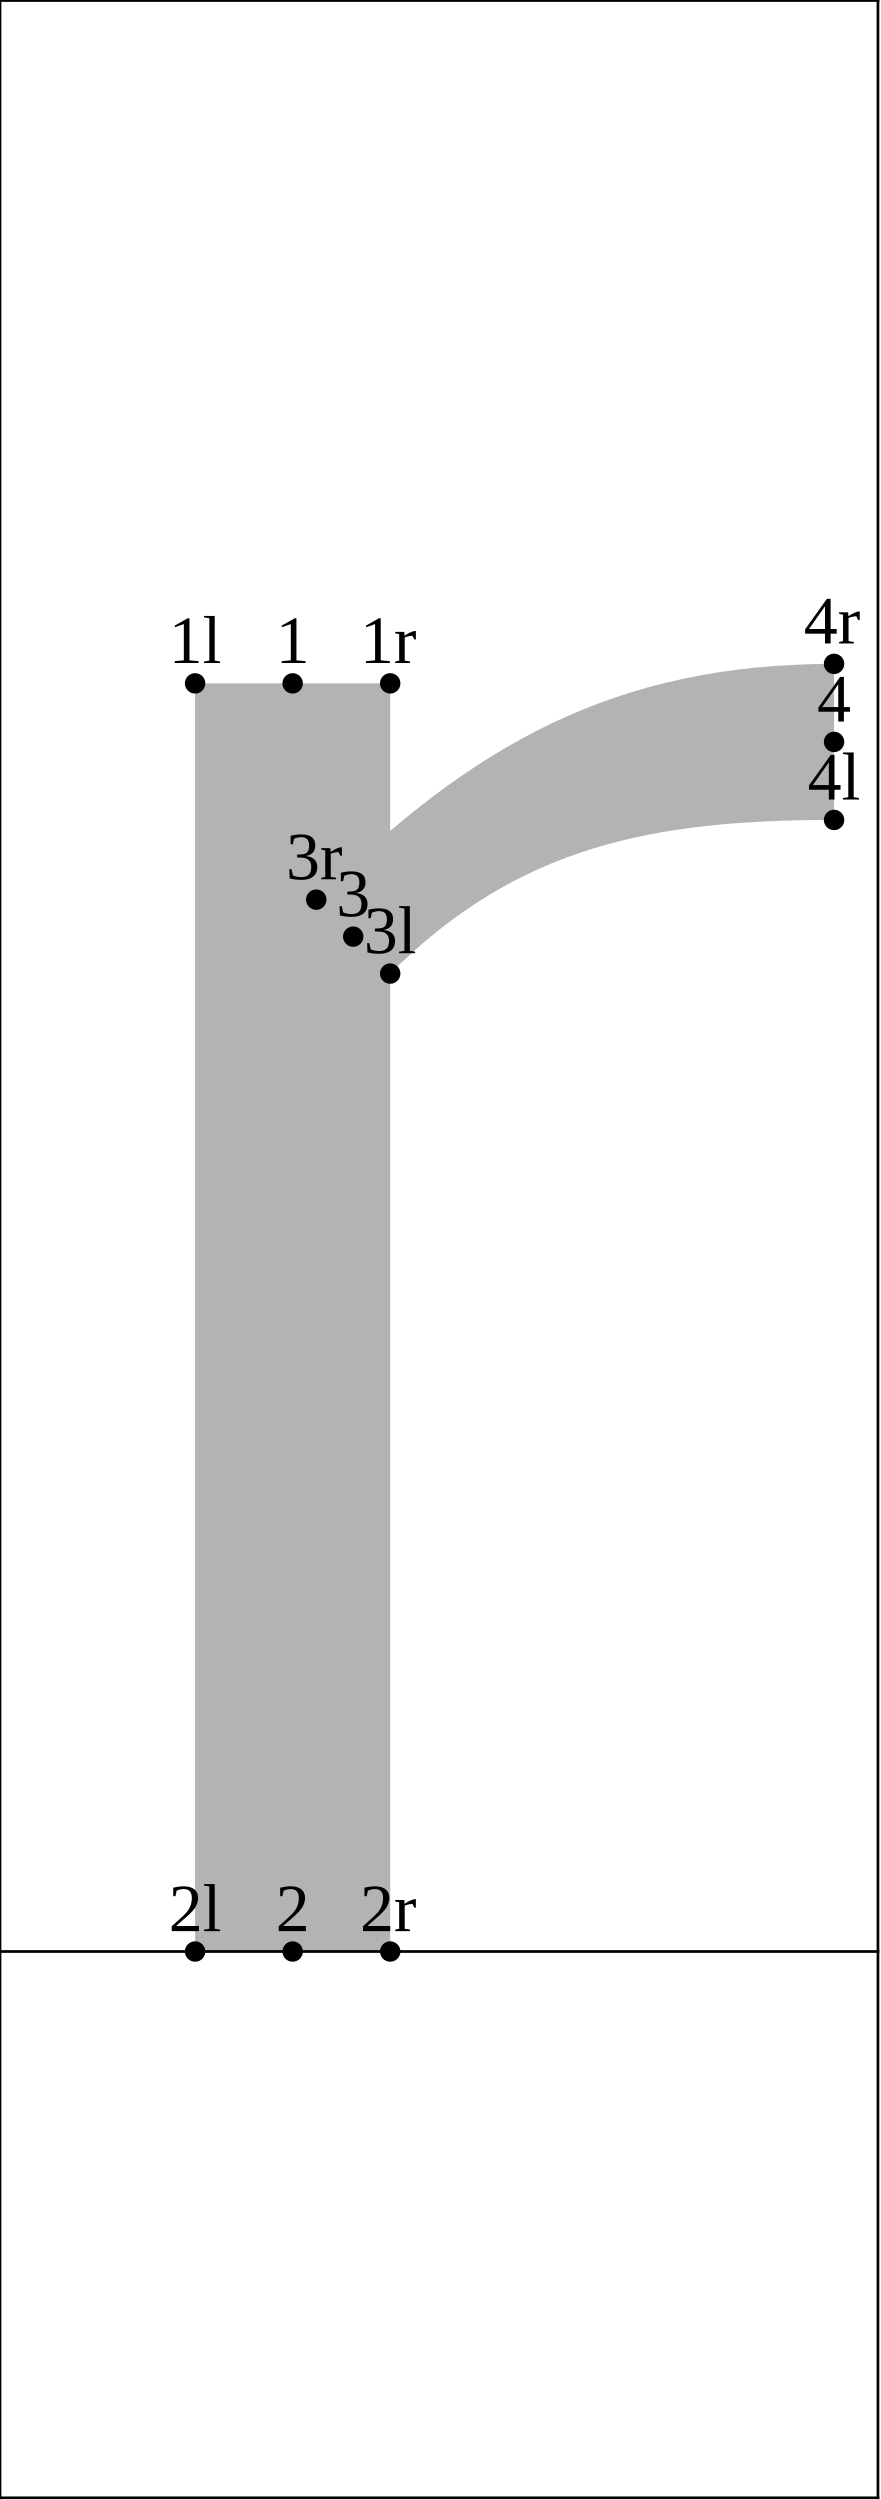
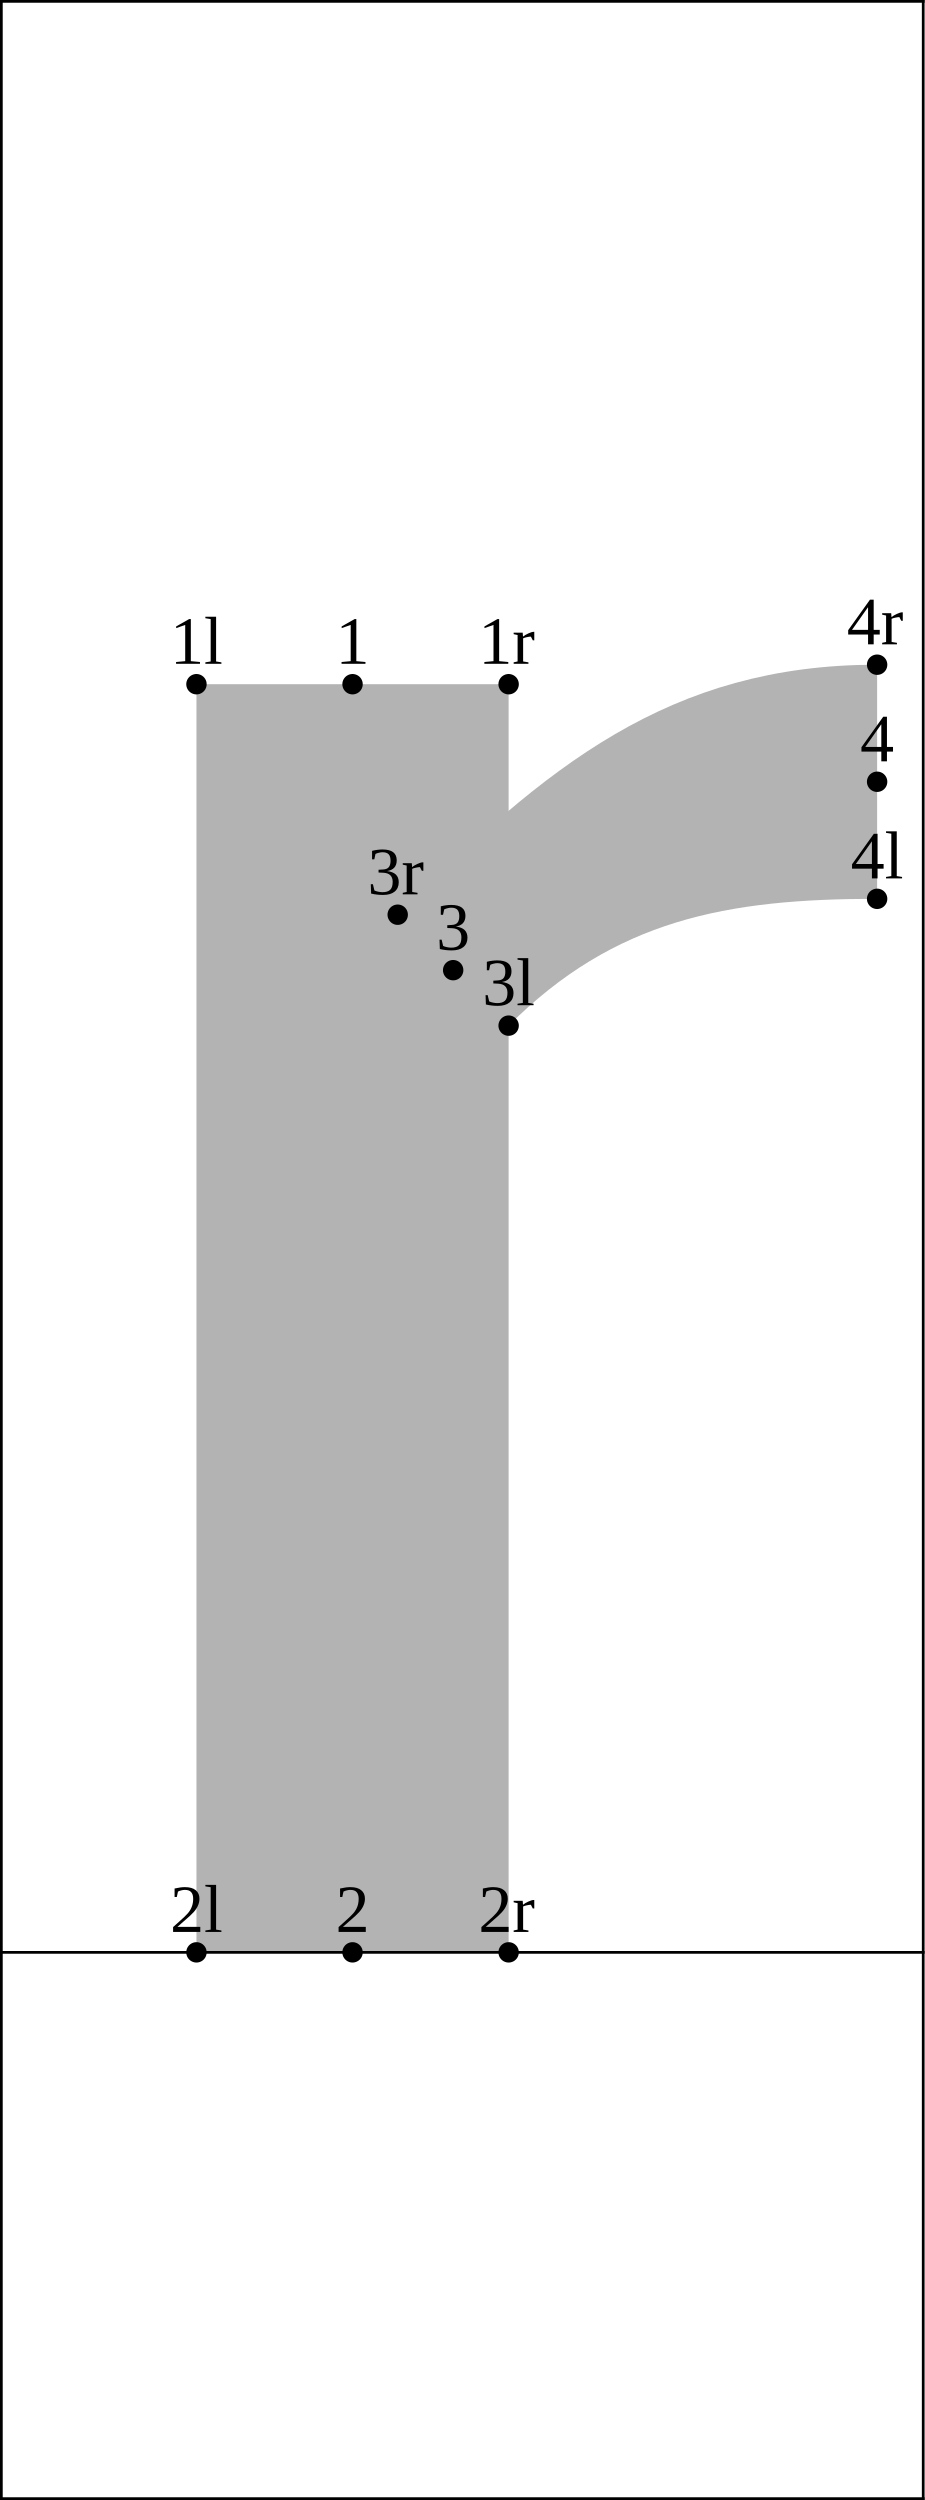
- <svg xmlns="http://www.w3.org/2000/svg" version="1.1" width="129.516" height="367.662" viewBox="0 0 129.516 367.662">
-   <path d="M28.692 100.5L28.692 287L57.385 287L57.385 100.5Z" style="fill: rgb(70%,70%,70%);stroke: none;" />
-   <path d="M46.51 132.305C69.314 109.501,90.459 97.631,122.66 97.631L122.66 120.584C96.009 120.584,76.184 124.38,57.385 143.179Z" style="fill: rgb(70%,70%,70%);stroke: none;" />
-   <g transform="translate(24.81805 97.49992)" style="fill: rgb(0%,0%,0%);">
+ <svg xmlns="http://www.w3.org/2000/svg" version="1.1" width="135.972" height="367.662" viewBox="0 0 135.972 367.662">
+   <path d="M28.892 100.623L28.892 287.123L74.8 287.123L74.8 100.623Z" style="fill: rgb(70%,70%,70%);stroke: none;" />
+   <path d="M58.488 134.522C80.211 112.799,98.369 97.754,128.993 97.754L128.993 132.185C106.879 132.185,90.398 135.236,74.8 150.834Z" style="fill: rgb(70%,70%,70%);stroke: none;" />
+   <g transform="translate(25.01805 97.62328)" style="fill: rgb(0%,0%,0%);">
    <text font-size="9.963">1l</text>
  </g>
-   <path d="M28.692 100.5l0 0" style="stroke:rgb(0%,0%,0%); stroke-width: 3;stroke-linecap: round;stroke-linejoin: round;stroke-miterlimit: 10;fill: none;" />
-   <g transform="translate(24.81805 284)" style="fill: rgb(0%,0%,0%);">
+   <path d="M28.892 100.623l0 0" style="stroke:rgb(0%,0%,0%); stroke-width: 3;stroke-linecap: round;stroke-linejoin: round;stroke-miterlimit: 10;fill: none;" />
+   <g transform="translate(25.01805 284.1234)" style="fill: rgb(0%,0%,0%);">
    <text font-size="9.963">2l</text>
  </g>
-   <path d="M28.692 287l0 0" style="stroke:rgb(0%,0%,0%); stroke-width: 3;stroke-linecap: round;stroke-linejoin: round;stroke-miterlimit: 10;fill: none;" />
-   <g transform="translate(53.5105 140.1793)" style="fill: rgb(0%,0%,0%);">
+   <path d="M28.892 287.123l0 0" style="stroke:rgb(0%,0%,0%); stroke-width: 3;stroke-linecap: round;stroke-linejoin: round;stroke-miterlimit: 10;fill: none;" />
+   <g transform="translate(70.92575 147.8341)" style="fill: rgb(0%,0%,0%);">
    <text font-size="9.963">3l</text>
  </g>
-   <path d="M57.385 143.179l0 0" style="stroke:rgb(0%,0%,0%); stroke-width: 3;stroke-linecap: round;stroke-linejoin: round;stroke-miterlimit: 10;fill: none;" />
-   <g transform="translate(118.7852 117.5845)" style="fill: rgb(0%,0%,0%);">
+   <path d="M74.8 150.834l0 0" style="stroke:rgb(0%,0%,0%); stroke-width: 3;stroke-linecap: round;stroke-linejoin: round;stroke-miterlimit: 10;fill: none;" />
+   <g transform="translate(125.1184 129.185)" style="fill: rgb(0%,0%,0%);">
    <text font-size="9.963">4l</text>
  </g>
-   <path d="M122.66 120.584l0 0" style="stroke:rgb(0%,0%,0%); stroke-width: 3;stroke-linecap: round;stroke-linejoin: round;stroke-miterlimit: 10;fill: none;" />
-   <g transform="translate(40.54797 97.49992)" style="fill: rgb(0%,0%,0%);">
+   <path d="M128.993 132.185l0 0" style="stroke:rgb(0%,0%,0%); stroke-width: 3;stroke-linecap: round;stroke-linejoin: round;stroke-miterlimit: 10;fill: none;" />
+   <g transform="translate(49.35561 97.62328)" style="fill: rgb(0%,0%,0%);">
    <text font-size="9.963">1</text>
  </g>
-   <path d="M43.039 100.5l0 0" style="stroke:rgb(0%,0%,0%); stroke-width: 3;stroke-linecap: round;stroke-linejoin: round;stroke-miterlimit: 10;fill: none;" />
-   <g transform="translate(40.54797 284)" style="fill: rgb(0%,0%,0%);">
+   <path d="M51.846 100.623l0 0" style="stroke:rgb(0%,0%,0%); stroke-width: 3;stroke-linecap: round;stroke-linejoin: round;stroke-miterlimit: 10;fill: none;" />
+   <g transform="translate(49.35561 284.1234)" style="fill: rgb(0%,0%,0%);">
    <text font-size="9.963">2</text>
  </g>
-   <path d="M43.039 287l0 0" style="stroke:rgb(0%,0%,0%); stroke-width: 3;stroke-linecap: round;stroke-linejoin: round;stroke-miterlimit: 10;fill: none;" />
-   <g transform="translate(49.45688 134.742)" style="fill: rgb(0%,0%,0%);">
+   <path d="M51.846 287.123l0 0" style="stroke:rgb(0%,0%,0%); stroke-width: 3;stroke-linecap: round;stroke-linejoin: round;stroke-miterlimit: 10;fill: none;" />
+   <g transform="translate(64.15341 139.6781)" style="fill: rgb(0%,0%,0%);">
    <text font-size="9.963">3</text>
  </g>
-   <path d="M51.948 137.742l0 0" style="stroke:rgb(0%,0%,0%); stroke-width: 3;stroke-linecap: round;stroke-linejoin: round;stroke-miterlimit: 10;fill: none;" />
-   <g transform="translate(120.1689 106.1076)" style="fill: rgb(0%,0%,0%);">
+   <path d="M66.644 142.678l0 0" style="stroke:rgb(0%,0%,0%); stroke-width: 3;stroke-linecap: round;stroke-linejoin: round;stroke-miterlimit: 10;fill: none;" />
+   <g transform="translate(126.5021 111.9695)" style="fill: rgb(0%,0%,0%);">
    <text font-size="9.963">4</text>
  </g>
-   <path d="M122.66 109.108l0 0" style="stroke:rgb(0%,0%,0%); stroke-width: 3;stroke-linecap: round;stroke-linejoin: round;stroke-miterlimit: 10;fill: none;" />
-   <g transform="translate(52.94318 97.49992)" style="fill: rgb(0%,0%,0%);">
+   <path d="M128.993 114.969l0 0" style="stroke:rgb(0%,0%,0%); stroke-width: 3;stroke-linecap: round;stroke-linejoin: round;stroke-miterlimit: 10;fill: none;" />
+   <g transform="translate(70.35843 97.62328)" style="fill: rgb(0%,0%,0%);">
    <text font-size="9.963">1r</text>
  </g>
-   <path d="M57.385 100.5l0 0" style="stroke:rgb(0%,0%,0%); stroke-width: 3;stroke-linecap: round;stroke-linejoin: round;stroke-miterlimit: 10;fill: none;" />
-   <g transform="translate(52.94318 284)" style="fill: rgb(0%,0%,0%);">
+   <path d="M74.8 100.623l0 0" style="stroke:rgb(0%,0%,0%); stroke-width: 3;stroke-linecap: round;stroke-linejoin: round;stroke-miterlimit: 10;fill: none;" />
+   <g transform="translate(70.35843 284.1234)" style="fill: rgb(0%,0%,0%);">
    <text font-size="9.963">2r</text>
  </g>
-   <path d="M57.385 287l0 0" style="stroke:rgb(0%,0%,0%); stroke-width: 3;stroke-linecap: round;stroke-linejoin: round;stroke-miterlimit: 10;fill: none;" />
-   <g transform="translate(42.06854 129.3047)" style="fill: rgb(0%,0%,0%);">
+   <path d="M74.8 287.123l0 0" style="stroke:rgb(0%,0%,0%); stroke-width: 3;stroke-linecap: round;stroke-linejoin: round;stroke-miterlimit: 10;fill: none;" />
+   <g transform="translate(54.04636 131.522)" style="fill: rgb(0%,0%,0%);">
    <text font-size="9.963">3r</text>
  </g>
-   <path d="M46.51 132.305l0 0" style="stroke:rgb(0%,0%,0%); stroke-width: 3;stroke-linecap: round;stroke-linejoin: round;stroke-miterlimit: 10;fill: none;" />
-   <g transform="translate(118.2178 94.63063)" style="fill: rgb(0%,0%,0%);">
+   <path d="M58.488 134.522l0 0" style="stroke:rgb(0%,0%,0%); stroke-width: 3;stroke-linecap: round;stroke-linejoin: round;stroke-miterlimit: 10;fill: none;" />
+   <g transform="translate(124.5511 94.75398)" style="fill: rgb(0%,0%,0%);">
    <text font-size="9.963">4r</text>
  </g>
-   <path d="M122.66 97.631l0 0" style="stroke:rgb(0%,0%,0%); stroke-width: 3;stroke-linecap: round;stroke-linejoin: round;stroke-miterlimit: 10;fill: none;" />
-   <path d="M0 287L129.116 287" style="stroke:rgb(0%,0%,0%); stroke-width: 0.4;stroke-linecap: square;stroke-linejoin: round;stroke-miterlimit: 10;fill: none;" />
-   <path d="M0 0.077L129.116 0.077" style="stroke:rgb(0%,0%,0%); stroke-width: 0.4;stroke-linecap: square;stroke-linejoin: round;stroke-miterlimit: 10;fill: none;" />
-   <path d="M0 367.339L129.116 367.339" style="stroke:rgb(0%,0%,0%); stroke-width: 0.4;stroke-linecap: square;stroke-linejoin: round;stroke-miterlimit: 10;fill: none;" />
-   <path d="M0 367.339L0 0.077" style="stroke:rgb(0%,0%,0%); stroke-width: 0.4;stroke-linecap: square;stroke-linejoin: round;stroke-miterlimit: 10;fill: none;" />
-   <path d="M129.116 367.339L129.116 0.077" style="stroke:rgb(0%,0%,0%); stroke-width: 0.4;stroke-linecap: square;stroke-linejoin: round;stroke-miterlimit: 10;fill: none;" />
+   <path d="M128.993 97.754l0 0" style="stroke:rgb(0%,0%,0%); stroke-width: 3;stroke-linecap: round;stroke-linejoin: round;stroke-miterlimit: 10;fill: none;" />
+   <path d="M0.2 287.123L135.772 287.123" style="stroke:rgb(0%,0%,0%); stroke-width: 0.4;stroke-linecap: square;stroke-linejoin: round;stroke-miterlimit: 10;fill: none;" />
+   <path d="M0.2 0.2L135.772 0.2" style="stroke:rgb(0%,0%,0%); stroke-width: 0.4;stroke-linecap: square;stroke-linejoin: round;stroke-miterlimit: 10;fill: none;" />
+   <path d="M0.2 367.462L135.772 367.462" style="stroke:rgb(0%,0%,0%); stroke-width: 0.4;stroke-linecap: square;stroke-linejoin: round;stroke-miterlimit: 10;fill: none;" />
+   <path d="M0.2 367.462L0.2 0.2" style="stroke:rgb(0%,0%,0%); stroke-width: 0.4;stroke-linecap: square;stroke-linejoin: round;stroke-miterlimit: 10;fill: none;" />
+   <path d="M135.772 367.462L135.772 0.2" style="stroke:rgb(0%,0%,0%); stroke-width: 0.4;stroke-linecap: square;stroke-linejoin: round;stroke-miterlimit: 10;fill: none;" />
</svg>
